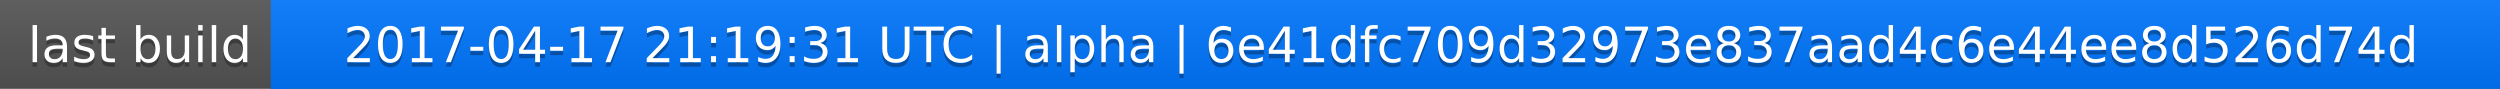
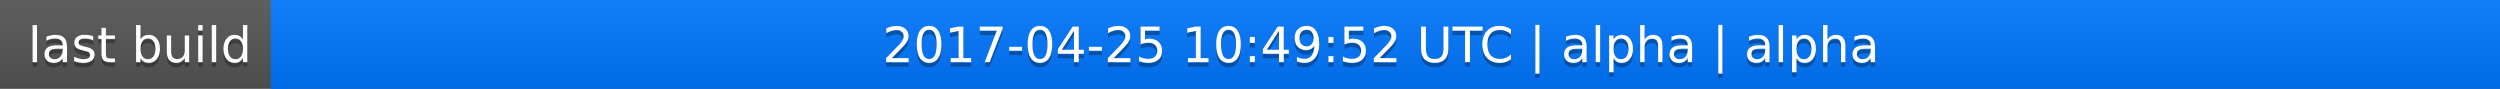
<svg xmlns="http://www.w3.org/2000/svg" width="563" height="20">
  <linearGradient id="a" x2="0" y2="100%">
    <stop offset="0" stop-color="#bbb" stop-opacity=".1" />
    <stop offset="1" stop-opacity=".1" />
  </linearGradient>
  <rect rx="0" width="563" height="20" fill="#555" />
  <rect rx="0" x="61" width="502" height="20" fill="#07f" />
  <path fill="#07f" d="M61 0h4v20h-4z" />
  <rect rx="0" width="563" height="20" fill="url(#a)" />
  <g fill="#fff" text-anchor="middle" font-family="DejaVu Sans,Verdana,Geneva,sans-serif" font-size="11">
    <text x="31.5" y="15" fill="#010101" fill-opacity=".3">last build</text>
    <text x="31.5" y="14">last build</text>
-     <text x="311" y="15" fill="#010101" fill-opacity=".3">2017-04-17 21:19:31 UTC | alpha | 6e41dfc709d32973e837aad4c6e44ee8d526d74d</text>
-     <text x="311" y="14">2017-04-17 21:19:31 UTC | alpha | 6e41dfc709d32973e837aad4c6e44ee8d526d74d</text>
+     <text x="311" y="15" fill="#010101" fill-opacity=".3">2017-04-25 10:49:52 UTC | alpha | alpha</text>
+     <text x="311" y="14">2017-04-25 10:49:52 UTC | alpha | alpha</text>
  </g>
</svg>
